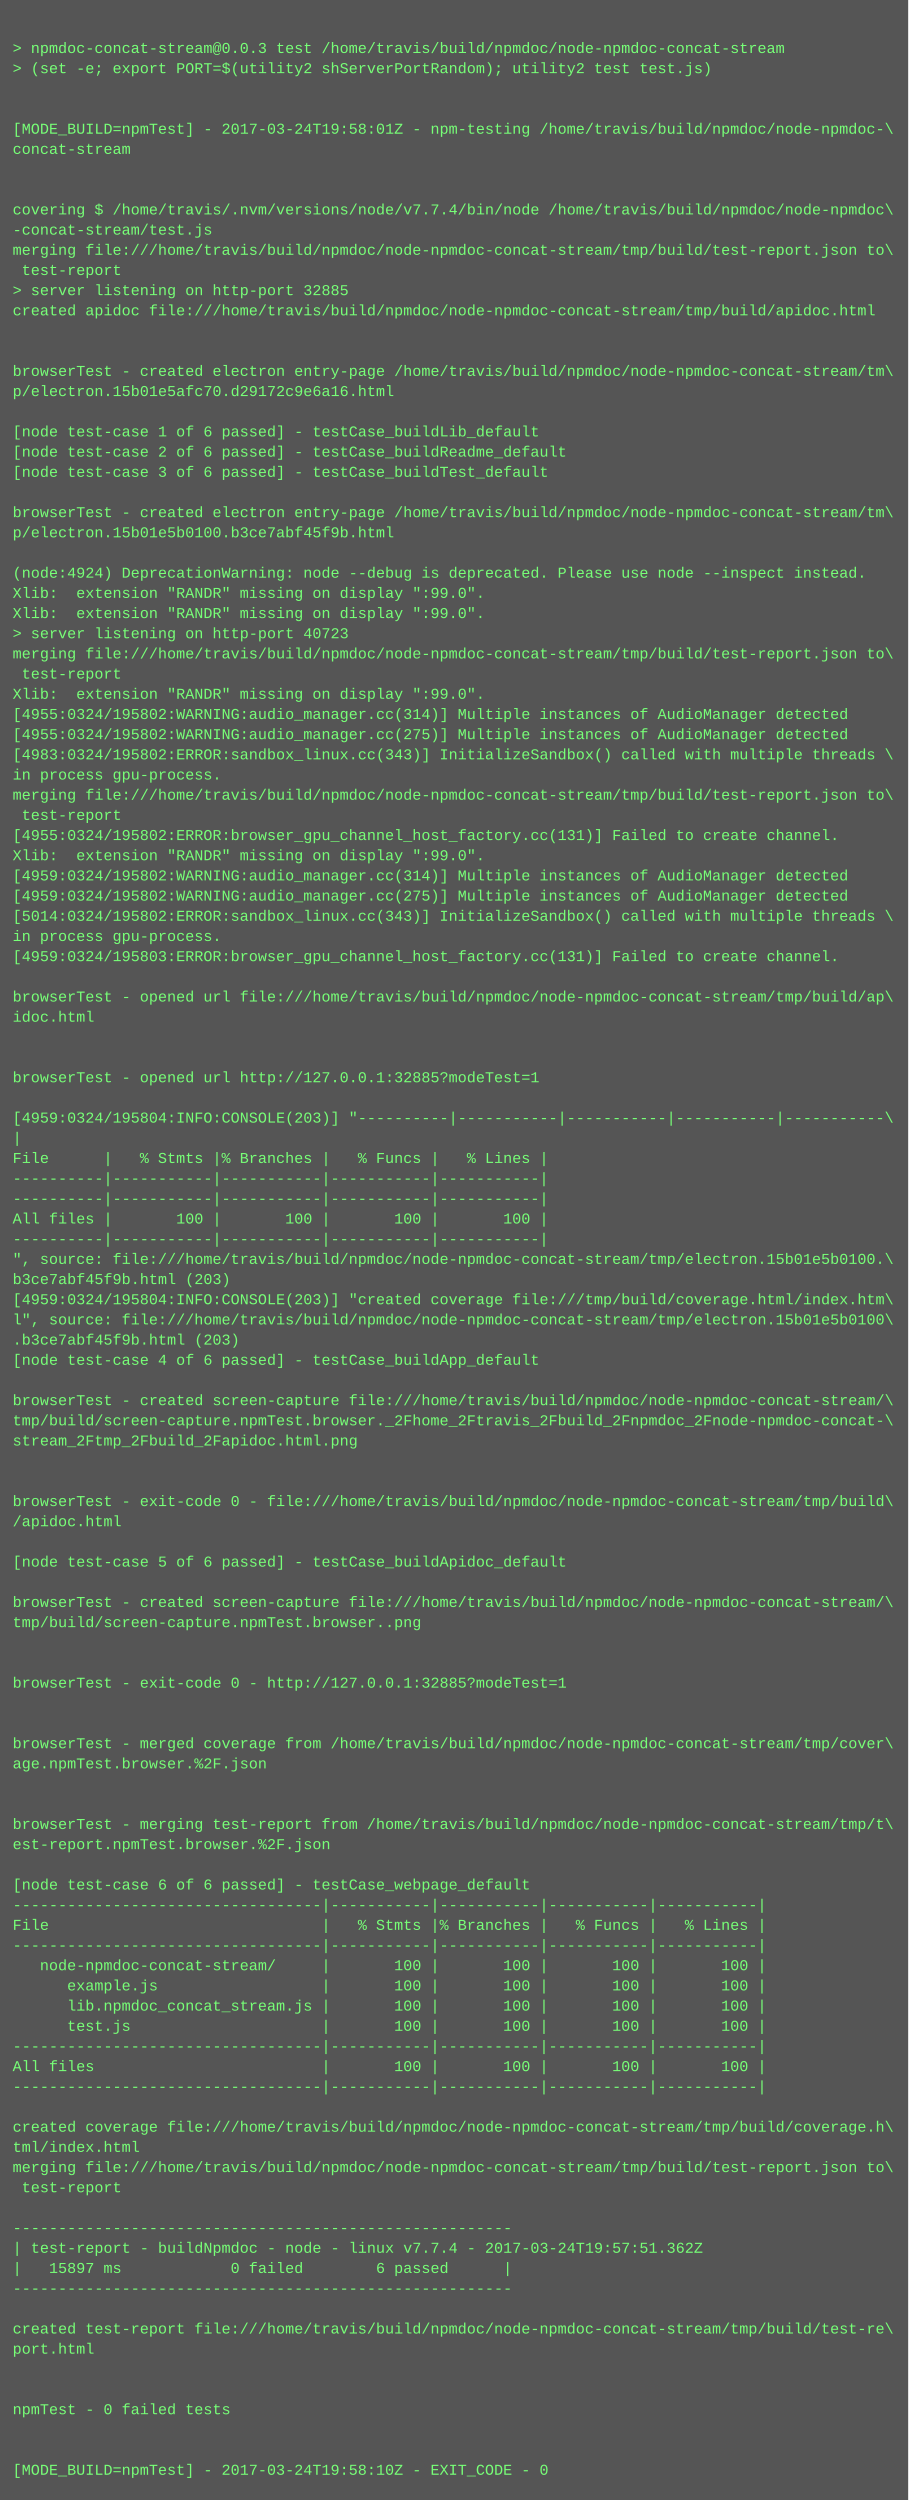
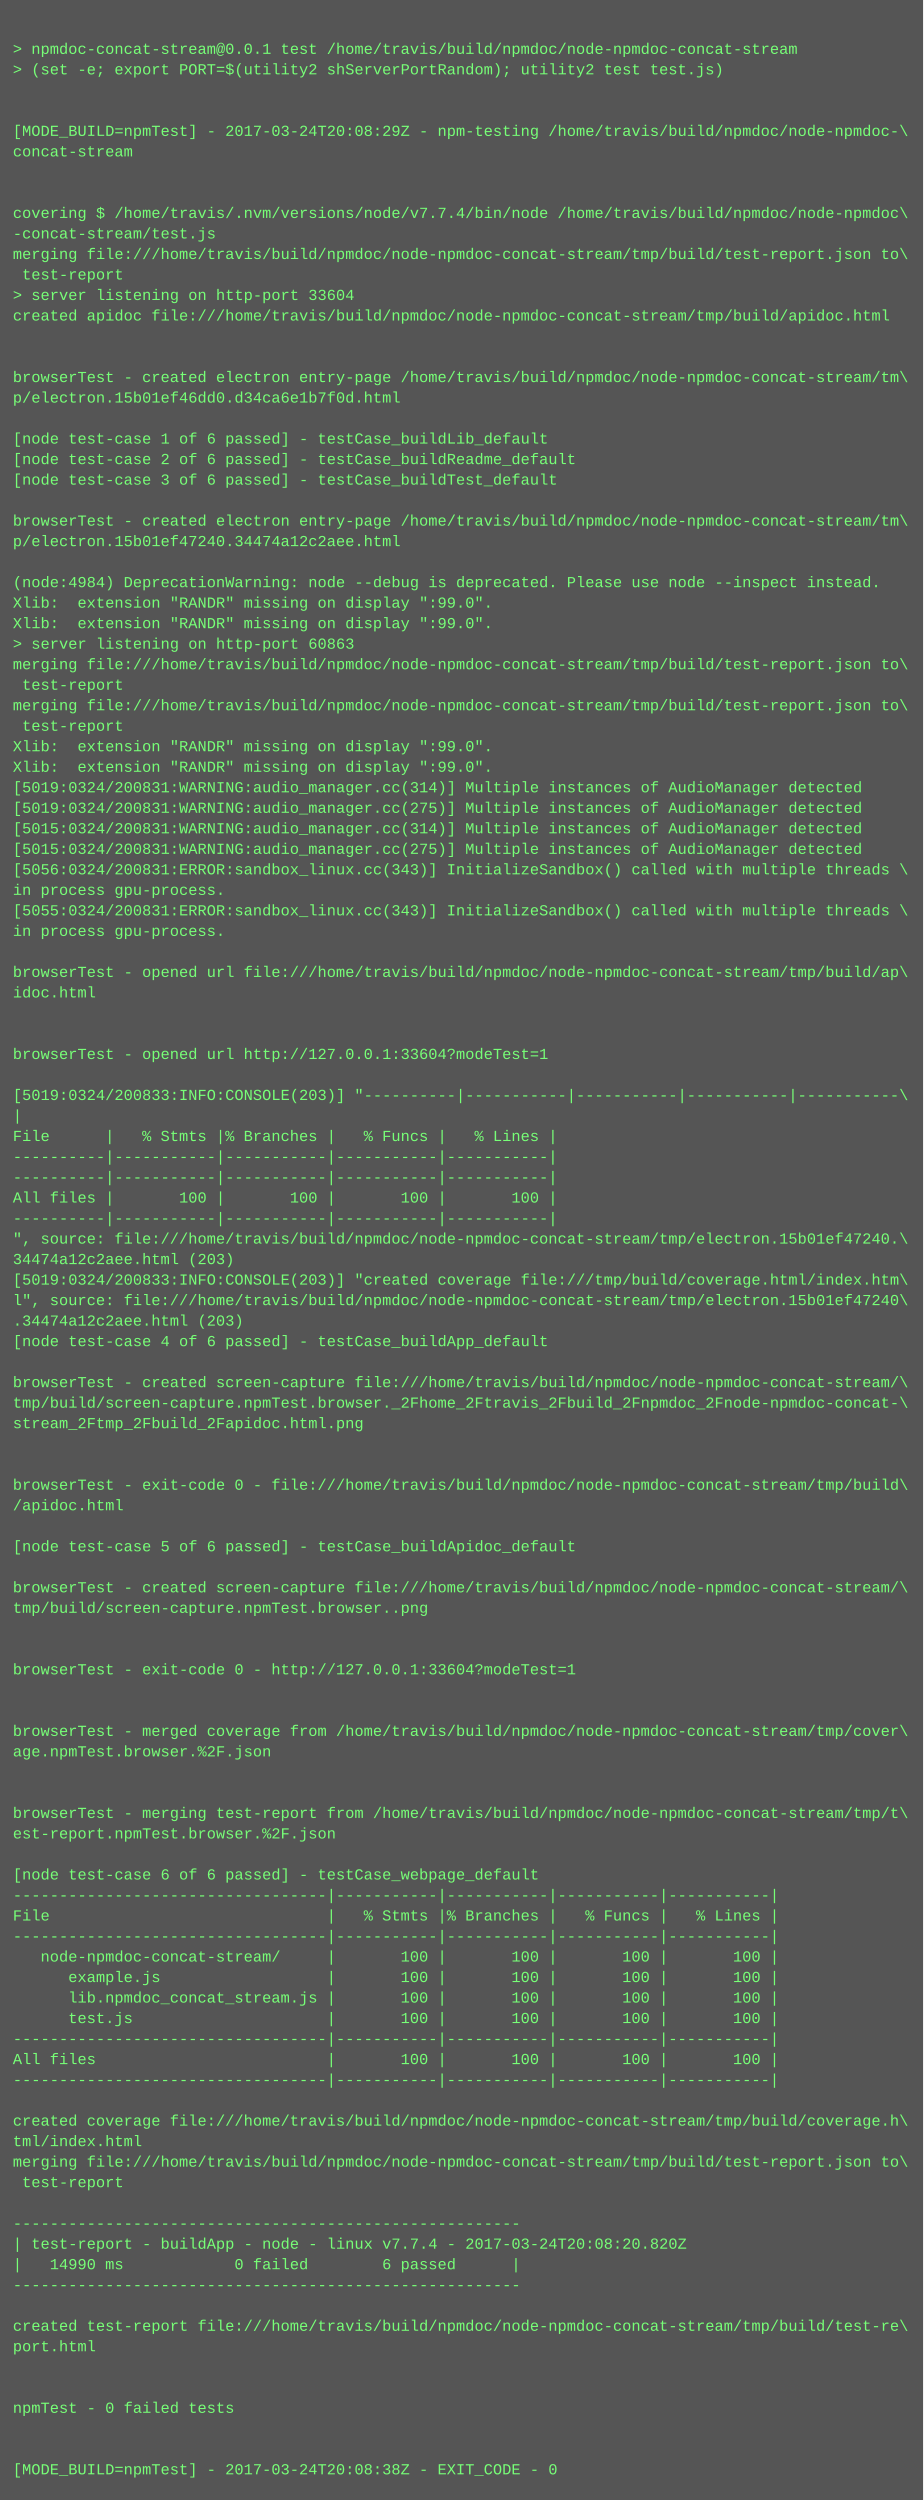
- <svg xmlns="http://www.w3.org/2000/svg" height="1982" width="720">
-   <rect height="1982" fill="#555" width="720" />
+ <svg xmlns="http://www.w3.org/2000/svg" height="1950" width="720">
+   <rect height="1950" fill="#555" width="720" />
  <text fill="#7f7" font-family="Courier New" font-size="12" xml:space="preserve">
    <tspan x="10" y="26" />
-     <tspan x="10" y="42">&gt; npmdoc-concat-stream@0.0.3 test /home/travis/build/npmdoc/node-npmdoc-concat-stream</tspan>
+     <tspan x="10" y="42">&gt; npmdoc-concat-stream@0.0.1 test /home/travis/build/npmdoc/node-npmdoc-concat-stream</tspan>
    <tspan x="10" y="58">&gt; (set -e; export PORT=$(utility2 shServerPortRandom); utility2 test test.js)</tspan>
    <tspan x="10" y="74" />
    <tspan x="10" y="90" />
-     <tspan x="10" y="106">[MODE_BUILD=npmTest] - 2017-03-24T19:58:01Z - npm-testing /home/travis/build/npmdoc/node-npmdoc-\</tspan>
+     <tspan x="10" y="106">[MODE_BUILD=npmTest] - 2017-03-24T20:08:29Z - npm-testing /home/travis/build/npmdoc/node-npmdoc-\</tspan>
    <tspan x="10" y="122">concat-stream</tspan>
    <tspan x="10" y="138" />
    <tspan x="10" y="154" />
    <tspan x="10" y="170">covering $ /home/travis/.nvm/versions/node/v7.7.4/bin/node /home/travis/build/npmdoc/node-npmdoc\</tspan>
    <tspan x="10" y="186">-concat-stream/test.js</tspan>
    <tspan x="10" y="202">merging file:///home/travis/build/npmdoc/node-npmdoc-concat-stream/tmp/build/test-report.json to\</tspan>
    <tspan x="10" y="218"> test-report</tspan>
-     <tspan x="10" y="234">&gt; server listening on http-port 32885</tspan>
+     <tspan x="10" y="234">&gt; server listening on http-port 33604</tspan>
    <tspan x="10" y="250">created apidoc file:///home/travis/build/npmdoc/node-npmdoc-concat-stream/tmp/build/apidoc.html</tspan>
    <tspan x="10" y="266" />
    <tspan x="10" y="282" />
    <tspan x="10" y="298">browserTest - created electron entry-page /home/travis/build/npmdoc/node-npmdoc-concat-stream/tm\</tspan>
-     <tspan x="10" y="314">p/electron.15b01e5afc70.d29172c9e6a16.html</tspan>
+     <tspan x="10" y="314">p/electron.15b01ef46dd0.d34ca6e1b7f0d.html</tspan>
    <tspan x="10" y="330" />
    <tspan x="10" y="346">[node test-case 1 of 6 passed] - testCase_buildLib_default</tspan>
    <tspan x="10" y="362">[node test-case 2 of 6 passed] - testCase_buildReadme_default</tspan>
    <tspan x="10" y="378">[node test-case 3 of 6 passed] - testCase_buildTest_default</tspan>
    <tspan x="10" y="394" />
    <tspan x="10" y="410">browserTest - created electron entry-page /home/travis/build/npmdoc/node-npmdoc-concat-stream/tm\</tspan>
-     <tspan x="10" y="426">p/electron.15b01e5b0100.b3ce7abf45f9b.html</tspan>
+     <tspan x="10" y="426">p/electron.15b01ef47240.34474a12c2aee.html</tspan>
    <tspan x="10" y="442" />
-     <tspan x="10" y="458">(node:4924) DeprecationWarning: node --debug is deprecated. Please use node --inspect instead.</tspan>
+     <tspan x="10" y="458">(node:4984) DeprecationWarning: node --debug is deprecated. Please use node --inspect instead.</tspan>
    <tspan x="10" y="474">Xlib:  extension "RANDR" missing on display ":99.0".</tspan>
    <tspan x="10" y="490">Xlib:  extension "RANDR" missing on display ":99.0".</tspan>
-     <tspan x="10" y="506">&gt; server listening on http-port 40723</tspan>
+     <tspan x="10" y="506">&gt; server listening on http-port 60863</tspan>
    <tspan x="10" y="522">merging file:///home/travis/build/npmdoc/node-npmdoc-concat-stream/tmp/build/test-report.json to\</tspan>
    <tspan x="10" y="538"> test-report</tspan>
-     <tspan x="10" y="554">Xlib:  extension "RANDR" missing on display ":99.0".</tspan>
-     <tspan x="10" y="570">[4955:0324/195802:WARNING:audio_manager.cc(314)] Multiple instances of AudioManager detected</tspan>
-     <tspan x="10" y="586">[4955:0324/195802:WARNING:audio_manager.cc(275)] Multiple instances of AudioManager detected</tspan>
-     <tspan x="10" y="602">[4983:0324/195802:ERROR:sandbox_linux.cc(343)] InitializeSandbox() called with multiple threads \</tspan>
-     <tspan x="10" y="618">in process gpu-process. </tspan>
-     <tspan x="10" y="634">merging file:///home/travis/build/npmdoc/node-npmdoc-concat-stream/tmp/build/test-report.json to\</tspan>
-     <tspan x="10" y="650"> test-report</tspan>
-     <tspan x="10" y="666">[4955:0324/195802:ERROR:browser_gpu_channel_host_factory.cc(131)] Failed to create channel.</tspan>
-     <tspan x="10" y="682">Xlib:  extension "RANDR" missing on display ":99.0".</tspan>
-     <tspan x="10" y="698">[4959:0324/195802:WARNING:audio_manager.cc(314)] Multiple instances of AudioManager detected</tspan>
-     <tspan x="10" y="714">[4959:0324/195802:WARNING:audio_manager.cc(275)] Multiple instances of AudioManager detected</tspan>
-     <tspan x="10" y="730">[5014:0324/195802:ERROR:sandbox_linux.cc(343)] InitializeSandbox() called with multiple threads \</tspan>
-     <tspan x="10" y="746">in process gpu-process. </tspan>
-     <tspan x="10" y="762">[4959:0324/195803:ERROR:browser_gpu_channel_host_factory.cc(131)] Failed to create channel.</tspan>
-     <tspan x="10" y="778" />
-     <tspan x="10" y="794">browserTest - opened url file:///home/travis/build/npmdoc/node-npmdoc-concat-stream/tmp/build/ap\</tspan>
-     <tspan x="10" y="810">idoc.html</tspan>
-     <tspan x="10" y="826" />
+     <tspan x="10" y="554">merging file:///home/travis/build/npmdoc/node-npmdoc-concat-stream/tmp/build/test-report.json to\</tspan>
+     <tspan x="10" y="570"> test-report</tspan>
+     <tspan x="10" y="586">Xlib:  extension "RANDR" missing on display ":99.0".</tspan>
+     <tspan x="10" y="602">Xlib:  extension "RANDR" missing on display ":99.0".</tspan>
+     <tspan x="10" y="618">[5019:0324/200831:WARNING:audio_manager.cc(314)] Multiple instances of AudioManager detected</tspan>
+     <tspan x="10" y="634">[5019:0324/200831:WARNING:audio_manager.cc(275)] Multiple instances of AudioManager detected</tspan>
+     <tspan x="10" y="650">[5015:0324/200831:WARNING:audio_manager.cc(314)] Multiple instances of AudioManager detected</tspan>
+     <tspan x="10" y="666">[5015:0324/200831:WARNING:audio_manager.cc(275)] Multiple instances of AudioManager detected</tspan>
+     <tspan x="10" y="682">[5056:0324/200831:ERROR:sandbox_linux.cc(343)] InitializeSandbox() called with multiple threads \</tspan>
+     <tspan x="10" y="698">in process gpu-process. </tspan>
+     <tspan x="10" y="714">[5055:0324/200831:ERROR:sandbox_linux.cc(343)] InitializeSandbox() called with multiple threads \</tspan>
+     <tspan x="10" y="730">in process gpu-process. </tspan>
+     <tspan x="10" y="746" />
+     <tspan x="10" y="762">browserTest - opened url file:///home/travis/build/npmdoc/node-npmdoc-concat-stream/tmp/build/ap\</tspan>
+     <tspan x="10" y="778">idoc.html</tspan>
+     <tspan x="10" y="794" />
+     <tspan x="10" y="810" />
+     <tspan x="10" y="826">browserTest - opened url http://127.0.0.1:33604?modeTest=1</tspan>
    <tspan x="10" y="842" />
-     <tspan x="10" y="858">browserTest - opened url http://127.0.0.1:32885?modeTest=1</tspan>
-     <tspan x="10" y="874" />
-     <tspan x="10" y="890">[4959:0324/195804:INFO:CONSOLE(203)] "----------|-----------|-----------|-----------|-----------\</tspan>
-     <tspan x="10" y="906">|</tspan>
-     <tspan x="10" y="922">File      |   % Stmts |% Branches |   % Funcs |   % Lines |</tspan>
-     <tspan x="10" y="938">----------|-----------|-----------|-----------|-----------|</tspan>
+     <tspan x="10" y="858">[5019:0324/200833:INFO:CONSOLE(203)] "----------|-----------|-----------|-----------|-----------\</tspan>
+     <tspan x="10" y="874">|</tspan>
+     <tspan x="10" y="890">File      |   % Stmts |% Branches |   % Funcs |   % Lines |</tspan>
+     <tspan x="10" y="906">----------|-----------|-----------|-----------|-----------|</tspan>
+     <tspan x="10" y="922">----------|-----------|-----------|-----------|-----------|</tspan>
+     <tspan x="10" y="938">All files |       100 |       100 |       100 |       100 |</tspan>
    <tspan x="10" y="954">----------|-----------|-----------|-----------|-----------|</tspan>
-     <tspan x="10" y="970">All files |       100 |       100 |       100 |       100 |</tspan>
-     <tspan x="10" y="986">----------|-----------|-----------|-----------|-----------|</tspan>
-     <tspan x="10" y="1002">", source: file:///home/travis/build/npmdoc/node-npmdoc-concat-stream/tmp/electron.15b01e5b0100.\</tspan>
-     <tspan x="10" y="1018">b3ce7abf45f9b.html (203)</tspan>
-     <tspan x="10" y="1034">[4959:0324/195804:INFO:CONSOLE(203)] "created coverage file:///tmp/build/coverage.html/index.htm\</tspan>
-     <tspan x="10" y="1050">l", source: file:///home/travis/build/npmdoc/node-npmdoc-concat-stream/tmp/electron.15b01e5b0100\</tspan>
-     <tspan x="10" y="1066">.b3ce7abf45f9b.html (203)</tspan>
-     <tspan x="10" y="1082">[node test-case 4 of 6 passed] - testCase_buildApp_default</tspan>
-     <tspan x="10" y="1098" />
-     <tspan x="10" y="1114">browserTest - created screen-capture file:///home/travis/build/npmdoc/node-npmdoc-concat-stream/\</tspan>
-     <tspan x="10" y="1130">tmp/build/screen-capture.npmTest.browser._2Fhome_2Ftravis_2Fbuild_2Fnpmdoc_2Fnode-npmdoc-concat-\</tspan>
-     <tspan x="10" y="1146">stream_2Ftmp_2Fbuild_2Fapidoc.html.png</tspan>
-     <tspan x="10" y="1162" />
-     <tspan x="10" y="1178" />
-     <tspan x="10" y="1194">browserTest - exit-code 0 - file:///home/travis/build/npmdoc/node-npmdoc-concat-stream/tmp/build\</tspan>
-     <tspan x="10" y="1210">/apidoc.html</tspan>
+     <tspan x="10" y="970">", source: file:///home/travis/build/npmdoc/node-npmdoc-concat-stream/tmp/electron.15b01ef47240.\</tspan>
+     <tspan x="10" y="986">34474a12c2aee.html (203)</tspan>
+     <tspan x="10" y="1002">[5019:0324/200833:INFO:CONSOLE(203)] "created coverage file:///tmp/build/coverage.html/index.htm\</tspan>
+     <tspan x="10" y="1018">l", source: file:///home/travis/build/npmdoc/node-npmdoc-concat-stream/tmp/electron.15b01ef47240\</tspan>
+     <tspan x="10" y="1034">.34474a12c2aee.html (203)</tspan>
+     <tspan x="10" y="1050">[node test-case 4 of 6 passed] - testCase_buildApp_default</tspan>
+     <tspan x="10" y="1066" />
+     <tspan x="10" y="1082">browserTest - created screen-capture file:///home/travis/build/npmdoc/node-npmdoc-concat-stream/\</tspan>
+     <tspan x="10" y="1098">tmp/build/screen-capture.npmTest.browser._2Fhome_2Ftravis_2Fbuild_2Fnpmdoc_2Fnode-npmdoc-concat-\</tspan>
+     <tspan x="10" y="1114">stream_2Ftmp_2Fbuild_2Fapidoc.html.png</tspan>
+     <tspan x="10" y="1130" />
+     <tspan x="10" y="1146" />
+     <tspan x="10" y="1162">browserTest - exit-code 0 - file:///home/travis/build/npmdoc/node-npmdoc-concat-stream/tmp/build\</tspan>
+     <tspan x="10" y="1178">/apidoc.html</tspan>
+     <tspan x="10" y="1194" />
+     <tspan x="10" y="1210">[node test-case 5 of 6 passed] - testCase_buildApidoc_default</tspan>
    <tspan x="10" y="1226" />
-     <tspan x="10" y="1242">[node test-case 5 of 6 passed] - testCase_buildApidoc_default</tspan>
-     <tspan x="10" y="1258" />
-     <tspan x="10" y="1274">browserTest - created screen-capture file:///home/travis/build/npmdoc/node-npmdoc-concat-stream/\</tspan>
-     <tspan x="10" y="1290">tmp/build/screen-capture.npmTest.browser..png</tspan>
-     <tspan x="10" y="1306" />
+     <tspan x="10" y="1242">browserTest - created screen-capture file:///home/travis/build/npmdoc/node-npmdoc-concat-stream/\</tspan>
+     <tspan x="10" y="1258">tmp/build/screen-capture.npmTest.browser..png</tspan>
+     <tspan x="10" y="1274" />
+     <tspan x="10" y="1290" />
+     <tspan x="10" y="1306">browserTest - exit-code 0 - http://127.0.0.1:33604?modeTest=1</tspan>
    <tspan x="10" y="1322" />
-     <tspan x="10" y="1338">browserTest - exit-code 0 - http://127.0.0.1:32885?modeTest=1</tspan>
-     <tspan x="10" y="1354" />
-     <tspan x="10" y="1370" />
-     <tspan x="10" y="1386">browserTest - merged coverage from /home/travis/build/npmdoc/node-npmdoc-concat-stream/tmp/cover\</tspan>
-     <tspan x="10" y="1402">age.npmTest.browser.%2F.json</tspan>
-     <tspan x="10" y="1418" />
-     <tspan x="10" y="1434" />
-     <tspan x="10" y="1450">browserTest - merging test-report from /home/travis/build/npmdoc/node-npmdoc-concat-stream/tmp/t\</tspan>
-     <tspan x="10" y="1466">est-report.npmTest.browser.%2F.json</tspan>
-     <tspan x="10" y="1482" />
-     <tspan x="10" y="1498">[node test-case 6 of 6 passed] - testCase_webpage_default</tspan>
+     <tspan x="10" y="1338" />
+     <tspan x="10" y="1354">browserTest - merged coverage from /home/travis/build/npmdoc/node-npmdoc-concat-stream/tmp/cover\</tspan>
+     <tspan x="10" y="1370">age.npmTest.browser.%2F.json</tspan>
+     <tspan x="10" y="1386" />
+     <tspan x="10" y="1402" />
+     <tspan x="10" y="1418">browserTest - merging test-report from /home/travis/build/npmdoc/node-npmdoc-concat-stream/tmp/t\</tspan>
+     <tspan x="10" y="1434">est-report.npmTest.browser.%2F.json</tspan>
+     <tspan x="10" y="1450" />
+     <tspan x="10" y="1466">[node test-case 6 of 6 passed] - testCase_webpage_default</tspan>
+     <tspan x="10" y="1482">----------------------------------|-----------|-----------|-----------|-----------|</tspan>
+     <tspan x="10" y="1498">File                              |   % Stmts |% Branches |   % Funcs |   % Lines |</tspan>
    <tspan x="10" y="1514">----------------------------------|-----------|-----------|-----------|-----------|</tspan>
-     <tspan x="10" y="1530">File                              |   % Stmts |% Branches |   % Funcs |   % Lines |</tspan>
-     <tspan x="10" y="1546">----------------------------------|-----------|-----------|-----------|-----------|</tspan>
-     <tspan x="10" y="1562">   node-npmdoc-concat-stream/     |       100 |       100 |       100 |       100 |</tspan>
-     <tspan x="10" y="1578">      example.js                  |       100 |       100 |       100 |       100 |</tspan>
-     <tspan x="10" y="1594">      lib.npmdoc_concat_stream.js |       100 |       100 |       100 |       100 |</tspan>
-     <tspan x="10" y="1610">      test.js                     |       100 |       100 |       100 |       100 |</tspan>
+     <tspan x="10" y="1530">   node-npmdoc-concat-stream/     |       100 |       100 |       100 |       100 |</tspan>
+     <tspan x="10" y="1546">      example.js                  |       100 |       100 |       100 |       100 |</tspan>
+     <tspan x="10" y="1562">      lib.npmdoc_concat_stream.js |       100 |       100 |       100 |       100 |</tspan>
+     <tspan x="10" y="1578">      test.js                     |       100 |       100 |       100 |       100 |</tspan>
+     <tspan x="10" y="1594">----------------------------------|-----------|-----------|-----------|-----------|</tspan>
+     <tspan x="10" y="1610">All files                         |       100 |       100 |       100 |       100 |</tspan>
    <tspan x="10" y="1626">----------------------------------|-----------|-----------|-----------|-----------|</tspan>
-     <tspan x="10" y="1642">All files                         |       100 |       100 |       100 |       100 |</tspan>
-     <tspan x="10" y="1658">----------------------------------|-----------|-----------|-----------|-----------|</tspan>
-     <tspan x="10" y="1674" />
-     <tspan x="10" y="1690">created coverage file:///home/travis/build/npmdoc/node-npmdoc-concat-stream/tmp/build/coverage.h\</tspan>
-     <tspan x="10" y="1706">tml/index.html</tspan>
-     <tspan x="10" y="1722">merging file:///home/travis/build/npmdoc/node-npmdoc-concat-stream/tmp/build/test-report.json to\</tspan>
-     <tspan x="10" y="1738"> test-report</tspan>
-     <tspan x="10" y="1754" />
-     <tspan x="10" y="1770">-------------------------------------------------------</tspan>
-     <tspan x="10" y="1786">| test-report - buildNpmdoc - node - linux v7.7.4 - 2017-03-24T19:57:51.362Z</tspan>
-     <tspan x="10" y="1802">|   15897 ms            0 failed        6 passed      |</tspan>
-     <tspan x="10" y="1818">-------------------------------------------------------</tspan>
-     <tspan x="10" y="1834" />
-     <tspan x="10" y="1850">created test-report file:///home/travis/build/npmdoc/node-npmdoc-concat-stream/tmp/build/test-re\</tspan>
-     <tspan x="10" y="1866">port.html</tspan>
-     <tspan x="10" y="1882" />
+     <tspan x="10" y="1642" />
+     <tspan x="10" y="1658">created coverage file:///home/travis/build/npmdoc/node-npmdoc-concat-stream/tmp/build/coverage.h\</tspan>
+     <tspan x="10" y="1674">tml/index.html</tspan>
+     <tspan x="10" y="1690">merging file:///home/travis/build/npmdoc/node-npmdoc-concat-stream/tmp/build/test-report.json to\</tspan>
+     <tspan x="10" y="1706"> test-report</tspan>
+     <tspan x="10" y="1722" />
+     <tspan x="10" y="1738">-------------------------------------------------------</tspan>
+     <tspan x="10" y="1754">| test-report - buildApp - node - linux v7.7.4 - 2017-03-24T20:08:20.820Z</tspan>
+     <tspan x="10" y="1770">|   14990 ms            0 failed        6 passed      |</tspan>
+     <tspan x="10" y="1786">-------------------------------------------------------</tspan>
+     <tspan x="10" y="1802" />
+     <tspan x="10" y="1818">created test-report file:///home/travis/build/npmdoc/node-npmdoc-concat-stream/tmp/build/test-re\</tspan>
+     <tspan x="10" y="1834">port.html</tspan>
+     <tspan x="10" y="1850" />
+     <tspan x="10" y="1866" />
+     <tspan x="10" y="1882">npmTest - 0 failed tests</tspan>
    <tspan x="10" y="1898" />
-     <tspan x="10" y="1914">npmTest - 0 failed tests</tspan>
-     <tspan x="10" y="1930" />
-     <tspan x="10" y="1946" />
-     <tspan x="10" y="1962">[MODE_BUILD=npmTest] - 2017-03-24T19:58:10Z - EXIT_CODE - 0</tspan>
+     <tspan x="10" y="1914" />
+     <tspan x="10" y="1930">[MODE_BUILD=npmTest] - 2017-03-24T20:08:38Z - EXIT_CODE - 0</tspan>
  </text>
</svg>
